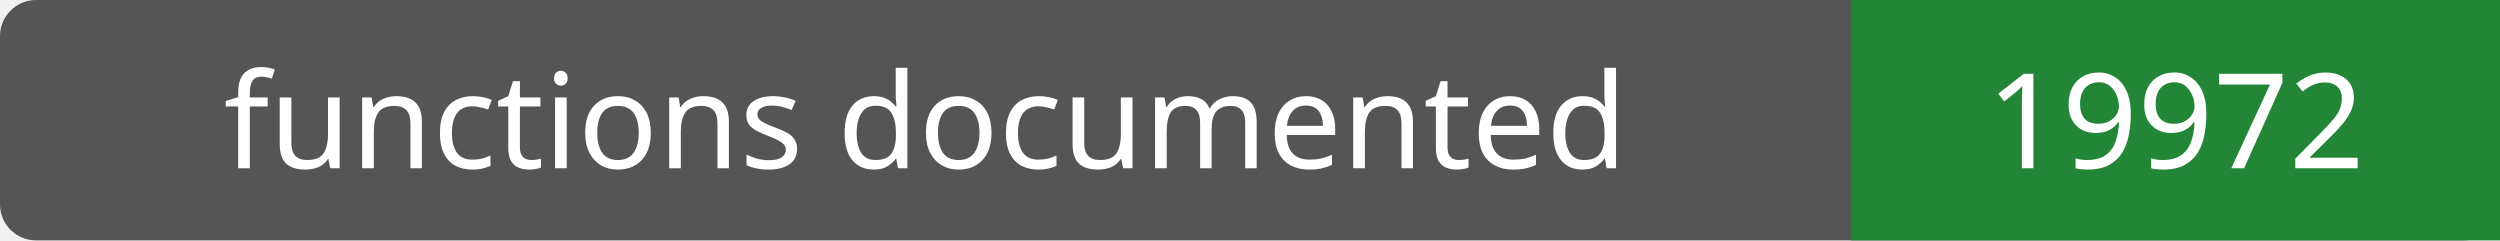
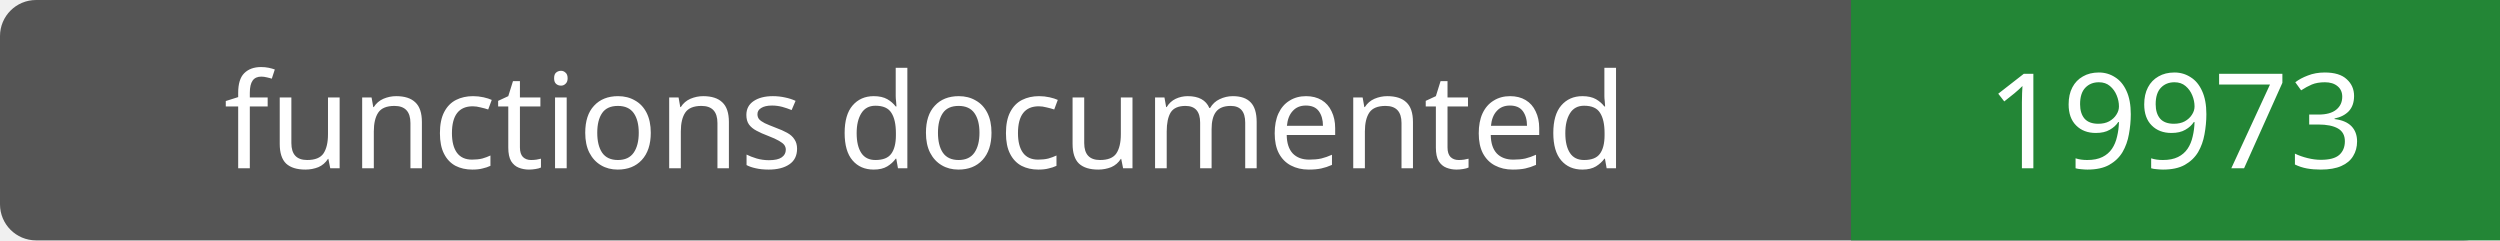
- <svg xmlns="http://www.w3.org/2000/svg" width="208" height="20" role="img" aria-label="functions documented: 19972">
+ <svg xmlns="http://www.w3.org/2000/svg" width="208" height="20" role="img" aria-label="functions documented: 19973">
  <rect width="208" height="20" rx="3" fill="#555" />
  <path fill="#238636" d="M154 0h54v20H154z" />
  <g fill="#fff" text-anchor="middle" font-family="Verdana,sans-serif" font-size="11">
    <text x="77.0" y="14">functions documented</text>
-     <text x="181.0" y="14">19972</text>
+     <text x="181.0" y="14">19973</text>
  </g>
</svg>
